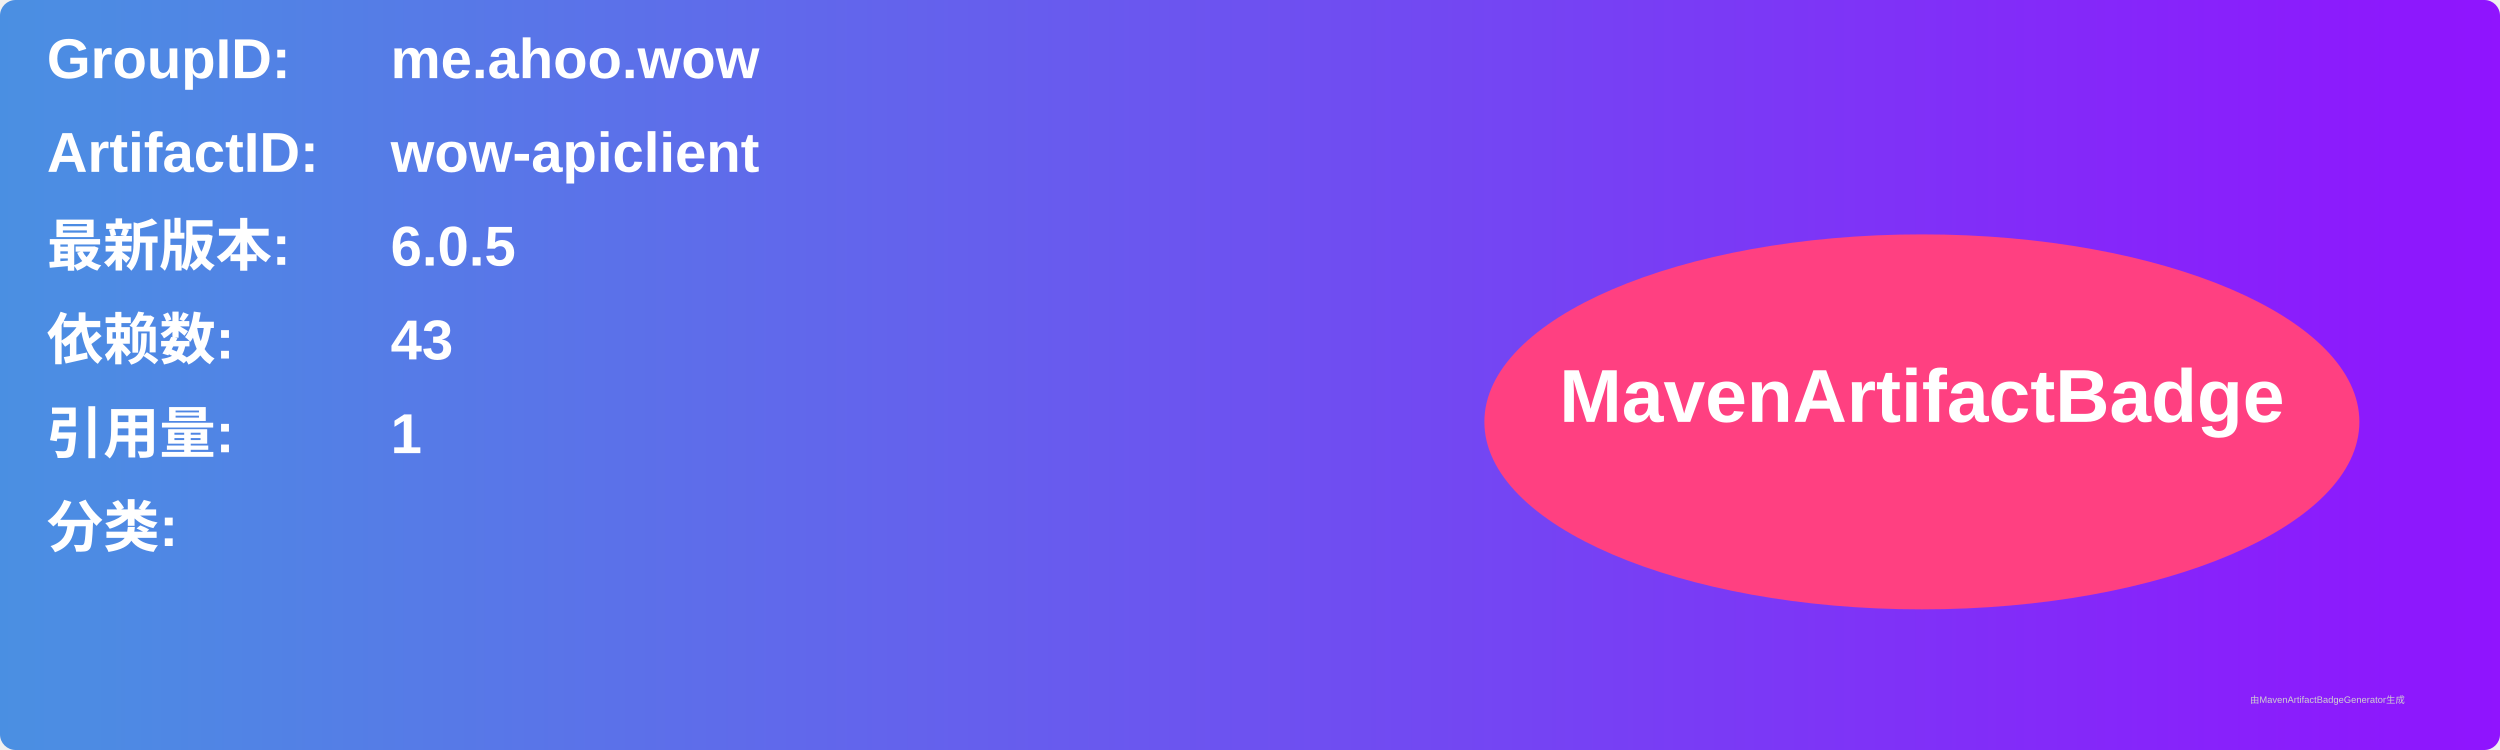
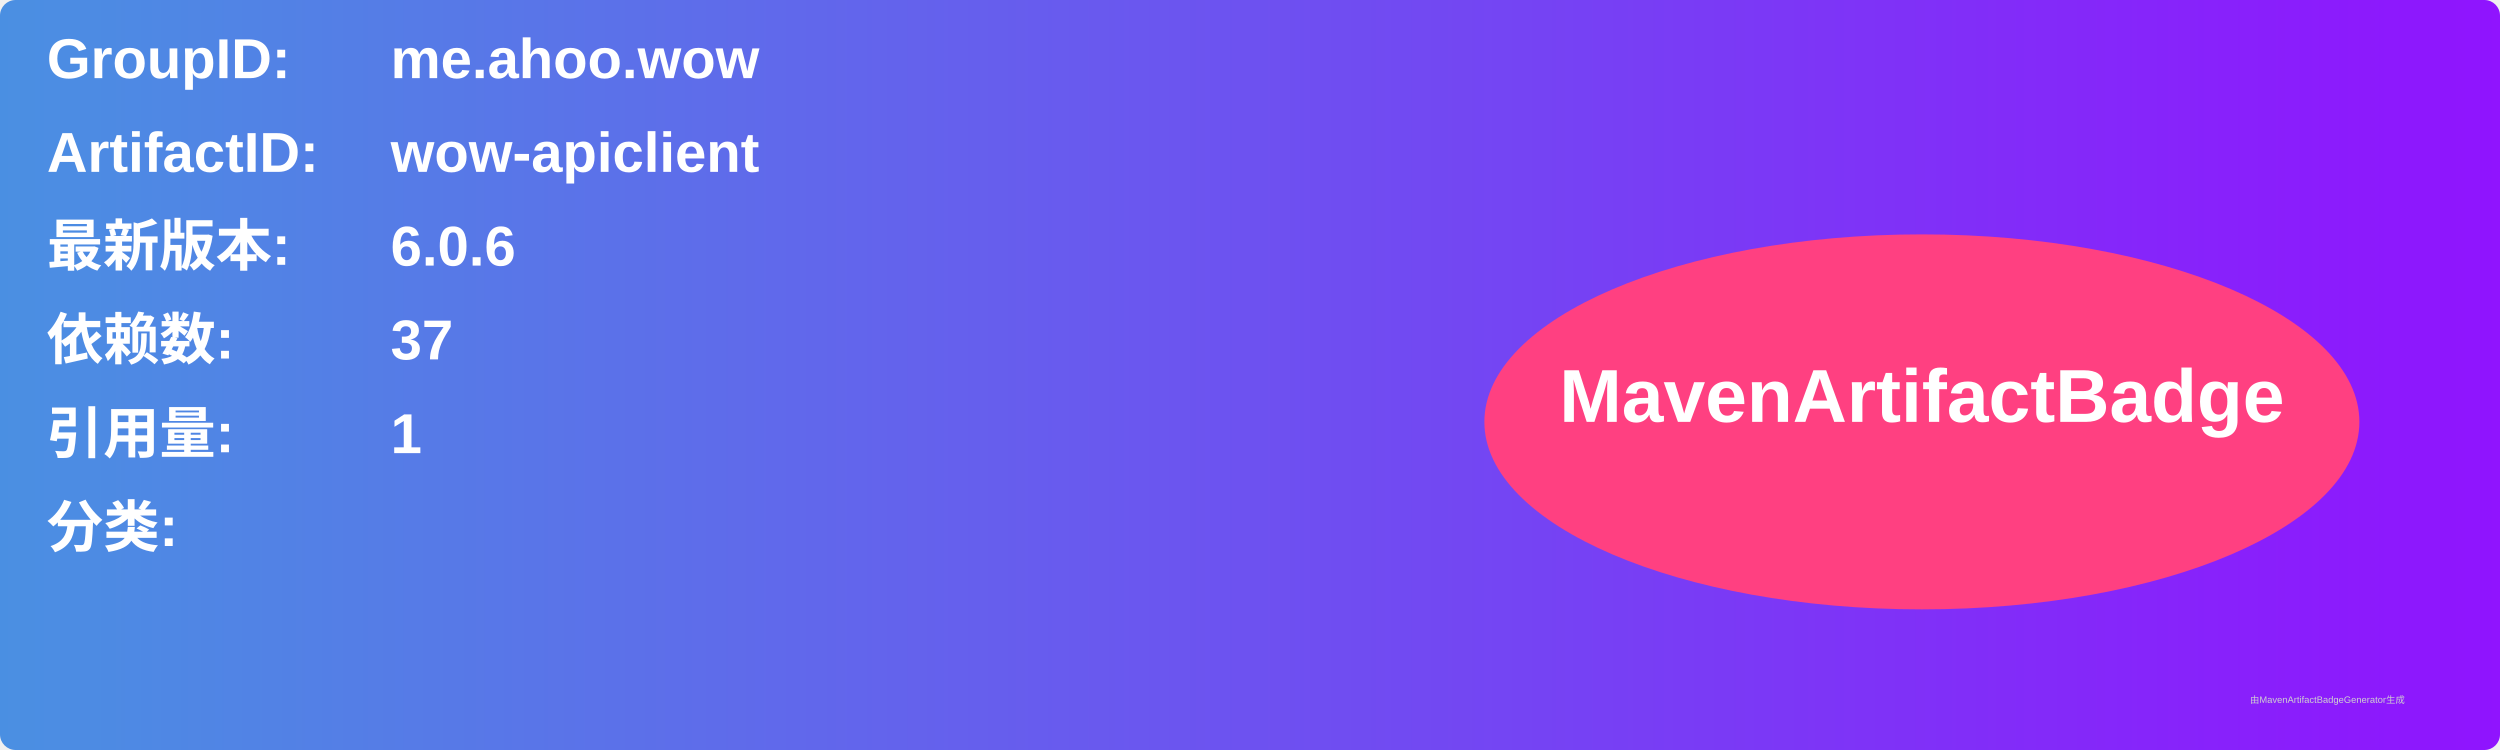
<svg xmlns="http://www.w3.org/2000/svg" width="800" height="240" viewBox="0 0 800 240">
  <linearGradient id="grad" x1="0%" y1="0%" x2="100%" y2="0%">
    <stop offset="0%" stop-color="#4a90e2" />
    <stop offset="100%" stop-color="#9013fe" />
  </linearGradient>
  <rect width="100%" height="100%" rx="5" ry="5" fill="url(#grad)" />
  <g transform="translate(15, 15)">
    <text x="0" y="10" font-family="Arial" font-size="18" fill="white" font-weight="bold" width="260">GroupID:</text>
    <text x="110" y="10" font-family="Arial" font-size="18" fill="white" font-weight="bold" width="460">me.ahoo.wow</text>
    <text x="0" y="40" font-family="Arial" font-size="18" fill="white" font-weight="bold" width="260">ArtifactID:</text>
    <text x="110" y="40" font-family="Arial" font-size="18" fill="white" font-weight="bold" width="460">wow-apiclient</text>
    <text x="0" y="70" font-family="Arial" font-size="18" fill="white" font-weight="bold">最新版本:</text>
    <text x="110" y="70" font-family="Arial" font-size="18" fill="white" font-weight="bold">
-       <tspan font-weight="bold">6.0.5</tspan>
+       <tspan font-weight="bold">6.0.6</tspan>
    </text>
    <text x="0" y="100" font-family="Arial" font-size="18" fill="white" font-weight="bold">依赖数: </text>
    <text x="110" y="100" font-family="Arial" font-size="18" fill="white">
-       <tspan font-weight="bold">43</tspan>
+       <tspan font-weight="bold">37</tspan>
    </text>
    <text x="0" y="130" font-family="Arial" font-size="18" fill="white" font-weight="bold">引用量: </text>
    <text x="110" y="130" font-family="Arial" font-size="18" fill="white">
      <tspan font-weight="bold">1</tspan>
    </text>
    <text x="0" y="160" font-family="Arial" font-size="18" fill="white" font-weight="bold">分类:</text>
    <text x="10" y="190" font-family="Arial" font-size="10" fill="white">
      <tspan font-weight="bold" />
    </text>
    <ellipse cx="600" cy="120" rx="140" ry="60" fill="#ff4081" />
    <text x="600" y="120" text-anchor="middle" font-family="Arial" font-size="24" fill="white" font-weight="bold">MavenArtifactBadge</text>
  </g>
  <text x="720" y="225" font-family="Arial" font-size="3" fill="#d0d0d0">由MavenArtifactBadgeGenerator生成</text>
</svg>
